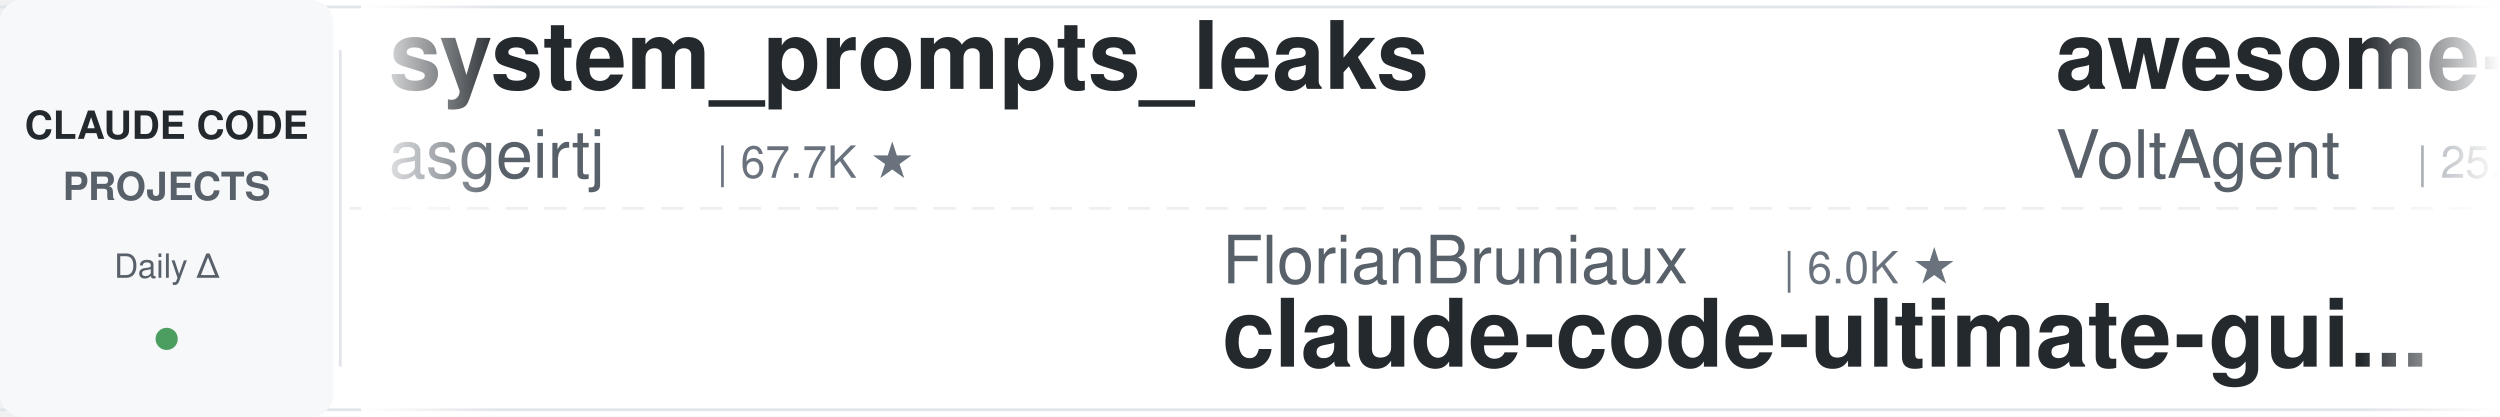
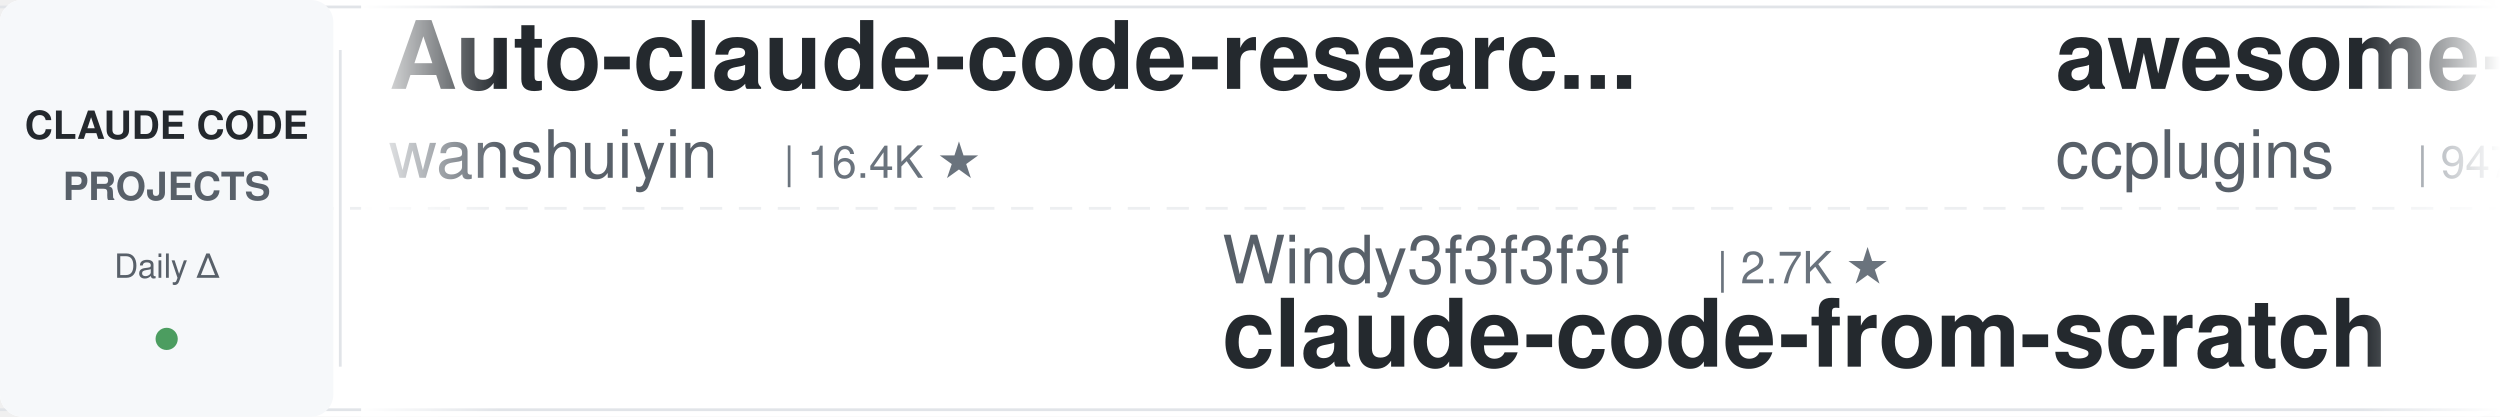
<svg xmlns="http://www.w3.org/2000/svg" width="900" height="150">
  <defs>
    <linearGradient id="leftFade" x1="0%" y1="0%" x2="100%" y2="0%">
      <stop offset="0%" style="stop-color:#ffffff;stop-opacity:1" />
      <stop offset="100%" style="stop-color:#ffffff;stop-opacity:0" />
    </linearGradient>
    <linearGradient id="rightFade" x1="0%" y1="0%" x2="100%" y2="0%">
      <stop offset="0%" style="stop-color:#ffffff;stop-opacity:0" />
      <stop offset="100%" style="stop-color:#ffffff;stop-opacity:1" />
    </linearGradient>
  </defs>
  <rect width="900" height="150" fill="#ffffff" rx="8" />
  <rect x="0" y="2" width="900" height="1" fill="#e1e4e8" />
  <rect x="0" y="147" width="900" height="1" fill="#e1e4e8" />
  <line x1="0" y1="75" x2="900" y2="75" stroke="#e1e4e8" stroke-width="1" stroke-dasharray="8 6" opacity="0.6" />
  <rect x="0" y="0" width="120" height="150" fill="#f6f8fa" rx="8" />
  <text x="60" y="50" font-family="-apple-system, BlinkMacSystemFont, 'Segoe UI', Helvetica, Arial, sans-serif" font-size="14" font-weight="600" fill="#24292e" text-anchor="middle">CLAUDE CODE</text>
  <text x="60" y="72" font-family="-apple-system, BlinkMacSystemFont, 'Segoe UI', Helvetica, Arial, sans-serif" font-size="14" font-weight="600" fill="#586069" text-anchor="middle">PROJECTS</text>
  <text x="60" y="100" font-family="-apple-system, BlinkMacSystemFont, 'Segoe UI', Helvetica, Arial, sans-serif" font-size="12" font-weight="500" fill="#586069" text-anchor="middle">Daily Δ</text>
  <circle cx="60" cy="122" r="4" fill="#22863a" opacity="0.8" />
  <rect x="122" y="18" width="1" height="114" fill="#e1e4e8" />
  <clipPath id="tickerClip">
    <rect x="130" y="0" width="770" height="150" />
  </clipPath>
  <g clip-path="url(#tickerClip)">
    <g id="tickerItems">
      <animateTransform attributeName="transform" attributeType="XML" type="translate" from="0 0" to="-3000 0" dur="54s" repeatCount="indefinite" />
      <g transform="translate(0, 0)">
-         <text x="140" y="32" font-family="-apple-system, BlinkMacSystemFont, 'Segoe UI', Helvetica, Arial, sans-serif" font-size="34" font-weight="600" fill="#24292e">system_prompts_leaks</text>
-         <text x="140" y="64" font-family="-apple-system, BlinkMacSystemFont, 'Segoe UI', Helvetica, Arial, sans-serif" font-size="24" font-weight="400" fill="#586069">asgeirtj</text>
-         <text x="258" y="64" font-family="-apple-system, BlinkMacSystemFont, 'Segoe UI', Helvetica, Arial, sans-serif" font-size="16" font-weight="500" fill="#6a737d">| 67.7K ★</text>
+         <text x="140" y="32" font-family="-apple-system, BlinkMacSystemFont, 'Segoe UI', Helvetica, Arial, sans-serif" font-size="34" font-weight="600" fill="#24292e">Auto-claude-code-researc...</text>
+         <text x="140" y="64" font-family="-apple-system, BlinkMacSystemFont, 'Segoe UI', Helvetica, Arial, sans-serif" font-size="24" font-weight="400" fill="#586069">wanshuiyin</text>
+         <text x="282" y="64" font-family="-apple-system, BlinkMacSystemFont, 'Segoe UI', Helvetica, Arial, sans-serif" font-size="16" font-weight="500" fill="#6a737d">| 16.4K ★</text>
      </g>
      <g transform="translate(300, 0)">
-         <text x="140" y="102" font-family="-apple-system, BlinkMacSystemFont, 'Segoe UI', Helvetica, Arial, sans-serif" font-size="24" font-weight="400" fill="#586069">FlorianBruniaux</text>
-         <text x="342" y="102" font-family="-apple-system, BlinkMacSystemFont, 'Segoe UI', Helvetica, Arial, sans-serif" font-size="16" font-weight="500" fill="#6a737d">| 6.0K ★</text>
-         <text x="140" y="132" font-family="-apple-system, BlinkMacSystemFont, 'Segoe UI', Helvetica, Arial, sans-serif" font-size="34" font-weight="600" fill="#24292e">claude-code-ultimate-gui...</text>
+         <text x="140" y="102" font-family="-apple-system, BlinkMacSystemFont, 'Segoe UI', Helvetica, Arial, sans-serif" font-size="24" font-weight="400" fill="#586069">Windy3f3f3f3f</text>
+         <text x="318" y="102" font-family="-apple-system, BlinkMacSystemFont, 'Segoe UI', Helvetica, Arial, sans-serif" font-size="16" font-weight="500" fill="#6a737d">| 2.7K ★</text>
+         <text x="140" y="132" font-family="-apple-system, BlinkMacSystemFont, 'Segoe UI', Helvetica, Arial, sans-serif" font-size="34" font-weight="600" fill="#24292e">claude-code-from-scratch</text>
      </g>
      <g transform="translate(600, 0)">
-         <text x="140" y="32" font-family="-apple-system, BlinkMacSystemFont, 'Segoe UI', Helvetica, Arial, sans-serif" font-size="34" font-weight="600" fill="#24292e">awesome-claude-code-suba...</text>
-         <text x="140" y="64" font-family="-apple-system, BlinkMacSystemFont, 'Segoe UI', Helvetica, Arial, sans-serif" font-size="24" font-weight="400" fill="#586069">VoltAgent</text>
-         <text x="270" y="64" font-family="-apple-system, BlinkMacSystemFont, 'Segoe UI', Helvetica, Arial, sans-serif" font-size="16" font-weight="500" fill="#6a737d">| 25.2K ★</text>
+         <text x="140" y="32" font-family="-apple-system, BlinkMacSystemFont, 'Segoe UI', Helvetica, Arial, sans-serif" font-size="34" font-weight="600" fill="#24292e">awesome-claude-code-plug...</text>
+         <text x="140" y="64" font-family="-apple-system, BlinkMacSystemFont, 'Segoe UI', Helvetica, Arial, sans-serif" font-size="24" font-weight="400" fill="#586069">ccplugins</text>
+         <text x="270" y="64" font-family="-apple-system, BlinkMacSystemFont, 'Segoe UI', Helvetica, Arial, sans-serif" font-size="16" font-weight="500" fill="#6a737d">| 947 ★</text>
      </g>
      <g transform="translate(900, 0)">
-         <text x="140" y="102" font-family="-apple-system, BlinkMacSystemFont, 'Segoe UI', Helvetica, Arial, sans-serif" font-size="24" font-weight="400" fill="#586069">AprilNEA</text>
-         <text x="258" y="102" font-family="-apple-system, BlinkMacSystemFont, 'Segoe UI', Helvetica, Arial, sans-serif" font-size="16" font-weight="500" fill="#6a737d">| 391 ★</text>
-         <text x="140" y="132" font-family="-apple-system, BlinkMacSystemFont, 'Segoe UI', Helvetica, Arial, sans-serif" font-size="34" font-weight="600" fill="#24292e">claude-code-source</text>
+         <text x="140" y="102" font-family="-apple-system, BlinkMacSystemFont, 'Segoe UI', Helvetica, Arial, sans-serif" font-size="24" font-weight="400" fill="#586069">digitalsamba</text>
+         <text x="306" y="102" font-family="-apple-system, BlinkMacSystemFont, 'Segoe UI', Helvetica, Arial, sans-serif" font-size="16" font-weight="500" fill="#6a737d">| 2.1K ★</text>
+         <text x="140" y="132" font-family="-apple-system, BlinkMacSystemFont, 'Segoe UI', Helvetica, Arial, sans-serif" font-size="34" font-weight="600" fill="#24292e">claude-code-video-toolki...</text>
      </g>
      <g transform="translate(1200, 0)">
-         <text x="140" y="32" font-family="-apple-system, BlinkMacSystemFont, 'Segoe UI', Helvetica, Arial, sans-serif" font-size="34" font-weight="600" fill="#24292e">claude-code-my-workflow</text>
-         <text x="140" y="64" font-family="-apple-system, BlinkMacSystemFont, 'Segoe UI', Helvetica, Arial, sans-serif" font-size="24" font-weight="400" fill="#586069">pedrohcgs</text>
-         <text x="270" y="64" font-family="-apple-system, BlinkMacSystemFont, 'Segoe UI', Helvetica, Arial, sans-serif" font-size="16" font-weight="500" fill="#6a737d">| 1.6K ★</text>
+         <text x="140" y="32" font-family="-apple-system, BlinkMacSystemFont, 'Segoe UI', Helvetica, Arial, sans-serif" font-size="34" font-weight="600" fill="#24292e">claude-code-local</text>
+         <text x="140" y="64" font-family="-apple-system, BlinkMacSystemFont, 'Segoe UI', Helvetica, Arial, sans-serif" font-size="24" font-weight="400" fill="#586069">nicedreamzapp</text>
+         <text x="318" y="64" font-family="-apple-system, BlinkMacSystemFont, 'Segoe UI', Helvetica, Arial, sans-serif" font-size="16" font-weight="500" fill="#6a737d">| 3.3K ★</text>
      </g>
      <g transform="translate(1500, 0)">
-         <text x="140" y="102" font-family="-apple-system, BlinkMacSystemFont, 'Segoe UI', Helvetica, Arial, sans-serif" font-size="24" font-weight="400" fill="#586069">ChrisWiles</text>
-         <text x="282" y="102" font-family="-apple-system, BlinkMacSystemFont, 'Segoe UI', Helvetica, Arial, sans-serif" font-size="16" font-weight="500" fill="#6a737d">| 6.1K ★</text>
-         <text x="140" y="132" font-family="-apple-system, BlinkMacSystemFont, 'Segoe UI', Helvetica, Arial, sans-serif" font-size="34" font-weight="600" fill="#24292e">claude-code-showcase</text>
+         <text x="140" y="102" font-family="-apple-system, BlinkMacSystemFont, 'Segoe UI', Helvetica, Arial, sans-serif" font-size="24" font-weight="400" fill="#586069">SeemSeam</text>
+         <text x="258" y="102" font-family="-apple-system, BlinkMacSystemFont, 'Segoe UI', Helvetica, Arial, sans-serif" font-size="16" font-weight="500" fill="#6a737d">| 3.5K ★</text>
+         <text x="140" y="132" font-family="-apple-system, BlinkMacSystemFont, 'Segoe UI', Helvetica, Arial, sans-serif" font-size="34" font-weight="600" fill="#24292e">claude_codex_bridge</text>
      </g>
      <g transform="translate(1800, 0)">
-         <text x="140" y="32" font-family="-apple-system, BlinkMacSystemFont, 'Segoe UI', Helvetica, Arial, sans-serif" font-size="34" font-weight="600" fill="#24292e">claude-code-source</text>
-         <text x="140" y="64" font-family="-apple-system, BlinkMacSystemFont, 'Segoe UI', Helvetica, Arial, sans-serif" font-size="24" font-weight="400" fill="#586069">JrCx7scC</text>
-         <text x="258" y="64" font-family="-apple-system, BlinkMacSystemFont, 'Segoe UI', Helvetica, Arial, sans-serif" font-size="16" font-weight="500" fill="#6a737d">| 376 ★</text>
+         <text x="140" y="32" font-family="-apple-system, BlinkMacSystemFont, 'Segoe UI', Helvetica, Arial, sans-serif" font-size="34" font-weight="600" fill="#24292e">ralph-claude-code</text>
+         <text x="140" y="64" font-family="-apple-system, BlinkMacSystemFont, 'Segoe UI', Helvetica, Arial, sans-serif" font-size="24" font-weight="400" fill="#586069">frankbria</text>
+         <text x="270" y="64" font-family="-apple-system, BlinkMacSystemFont, 'Segoe UI', Helvetica, Arial, sans-serif" font-size="16" font-weight="500" fill="#6a737d">| 9.6K ★</text>
      </g>
      <g transform="translate(2100, 0)">
-         <text x="140" y="102" font-family="-apple-system, BlinkMacSystemFont, 'Segoe UI', Helvetica, Arial, sans-serif" font-size="24" font-weight="400" fill="#586069">frankbria</text>
-         <text x="270" y="102" font-family="-apple-system, BlinkMacSystemFont, 'Segoe UI', Helvetica, Arial, sans-serif" font-size="16" font-weight="500" fill="#6a737d">| 9.6K ★</text>
-         <text x="140" y="132" font-family="-apple-system, BlinkMacSystemFont, 'Segoe UI', Helvetica, Arial, sans-serif" font-size="34" font-weight="600" fill="#24292e">ralph-claude-code</text>
+         <text x="140" y="102" font-family="-apple-system, BlinkMacSystemFont, 'Segoe UI', Helvetica, Arial, sans-serif" font-size="24" font-weight="400" fill="#586069">Yeachan-Heo</text>
+         <text x="294" y="102" font-family="-apple-system, BlinkMacSystemFont, 'Segoe UI', Helvetica, Arial, sans-serif" font-size="16" font-weight="500" fill="#6a737d">| 39.3K ★</text>
+         <text x="140" y="132" font-family="-apple-system, BlinkMacSystemFont, 'Segoe UI', Helvetica, Arial, sans-serif" font-size="34" font-weight="600" fill="#24292e">oh-my-claudecode</text>
      </g>
      <g transform="translate(2400, 0)">
-         <text x="140" y="32" font-family="-apple-system, BlinkMacSystemFont, 'Segoe UI', Helvetica, Arial, sans-serif" font-size="34" font-weight="600" fill="#24292e">claude-code-telegram</text>
-         <text x="140" y="64" font-family="-apple-system, BlinkMacSystemFont, 'Segoe UI', Helvetica, Arial, sans-serif" font-size="24" font-weight="400" fill="#586069">overwirehq</text>
-         <text x="282" y="64" font-family="-apple-system, BlinkMacSystemFont, 'Segoe UI', Helvetica, Arial, sans-serif" font-size="16" font-weight="500" fill="#6a737d">| 2.8K ★</text>
+         <text x="140" y="32" font-family="-apple-system, BlinkMacSystemFont, 'Segoe UI', Helvetica, Arial, sans-serif" font-size="34" font-weight="600" fill="#24292e">claude-coder</text>
+         <text x="140" y="64" font-family="-apple-system, BlinkMacSystemFont, 'Segoe UI', Helvetica, Arial, sans-serif" font-size="24" font-weight="400" fill="#586069">kodu-ai</text>
+         <text x="246" y="64" font-family="-apple-system, BlinkMacSystemFont, 'Segoe UI', Helvetica, Arial, sans-serif" font-size="16" font-weight="500" fill="#6a737d">| 5.2K ★</text>
      </g>
      <g transform="translate(2700, 0)">
-         <text x="140" y="102" font-family="-apple-system, BlinkMacSystemFont, 'Segoe UI', Helvetica, Arial, sans-serif" font-size="24" font-weight="400" fill="#586069">musistudio</text>
-         <text x="282" y="102" font-family="-apple-system, BlinkMacSystemFont, 'Segoe UI', Helvetica, Arial, sans-serif" font-size="16" font-weight="500" fill="#6a737d">| 37.3K ★</text>
-         <text x="140" y="132" font-family="-apple-system, BlinkMacSystemFont, 'Segoe UI', Helvetica, Arial, sans-serif" font-size="34" font-weight="600" fill="#24292e">claude-code-router</text>
+         <text x="140" y="102" font-family="-apple-system, BlinkMacSystemFont, 'Segoe UI', Helvetica, Arial, sans-serif" font-size="24" font-weight="400" fill="#586069">davila7</text>
+         <text x="246" y="102" font-family="-apple-system, BlinkMacSystemFont, 'Segoe UI', Helvetica, Arial, sans-serif" font-size="16" font-weight="500" fill="#6a737d">| 30.8K ★</text>
+         <text x="140" y="132" font-family="-apple-system, BlinkMacSystemFont, 'Segoe UI', Helvetica, Arial, sans-serif" font-size="34" font-weight="600" fill="#24292e">claude-code-templates</text>
      </g>
      <g transform="translate(3000, 0)">
-         <text x="140" y="32" font-family="-apple-system, BlinkMacSystemFont, 'Segoe UI', Helvetica, Arial, sans-serif" font-size="34" font-weight="600" fill="#24292e">system_prompts_leaks</text>
-         <text x="140" y="64" font-family="-apple-system, BlinkMacSystemFont, 'Segoe UI', Helvetica, Arial, sans-serif" font-size="24" font-weight="400" fill="#586069">asgeirtj</text>
-         <text x="258" y="64" font-family="-apple-system, BlinkMacSystemFont, 'Segoe UI', Helvetica, Arial, sans-serif" font-size="16" font-weight="500" fill="#6a737d">| 67.7K ★</text>
+         <text x="140" y="32" font-family="-apple-system, BlinkMacSystemFont, 'Segoe UI', Helvetica, Arial, sans-serif" font-size="34" font-weight="600" fill="#24292e">Auto-claude-code-researc...</text>
+         <text x="140" y="64" font-family="-apple-system, BlinkMacSystemFont, 'Segoe UI', Helvetica, Arial, sans-serif" font-size="24" font-weight="400" fill="#586069">wanshuiyin</text>
+         <text x="282" y="64" font-family="-apple-system, BlinkMacSystemFont, 'Segoe UI', Helvetica, Arial, sans-serif" font-size="16" font-weight="500" fill="#6a737d">| 16.4K ★</text>
      </g>
      <g transform="translate(3300, 0)">
-         <text x="140" y="102" font-family="-apple-system, BlinkMacSystemFont, 'Segoe UI', Helvetica, Arial, sans-serif" font-size="24" font-weight="400" fill="#586069">FlorianBruniaux</text>
-         <text x="342" y="102" font-family="-apple-system, BlinkMacSystemFont, 'Segoe UI', Helvetica, Arial, sans-serif" font-size="16" font-weight="500" fill="#6a737d">| 6.0K ★</text>
-         <text x="140" y="132" font-family="-apple-system, BlinkMacSystemFont, 'Segoe UI', Helvetica, Arial, sans-serif" font-size="34" font-weight="600" fill="#24292e">claude-code-ultimate-gui...</text>
+         <text x="140" y="102" font-family="-apple-system, BlinkMacSystemFont, 'Segoe UI', Helvetica, Arial, sans-serif" font-size="24" font-weight="400" fill="#586069">Windy3f3f3f3f</text>
+         <text x="318" y="102" font-family="-apple-system, BlinkMacSystemFont, 'Segoe UI', Helvetica, Arial, sans-serif" font-size="16" font-weight="500" fill="#6a737d">| 2.7K ★</text>
+         <text x="140" y="132" font-family="-apple-system, BlinkMacSystemFont, 'Segoe UI', Helvetica, Arial, sans-serif" font-size="34" font-weight="600" fill="#24292e">claude-code-from-scratch</text>
      </g>
      <g transform="translate(3600, 0)">
-         <text x="140" y="32" font-family="-apple-system, BlinkMacSystemFont, 'Segoe UI', Helvetica, Arial, sans-serif" font-size="34" font-weight="600" fill="#24292e">awesome-claude-code-suba...</text>
-         <text x="140" y="64" font-family="-apple-system, BlinkMacSystemFont, 'Segoe UI', Helvetica, Arial, sans-serif" font-size="24" font-weight="400" fill="#586069">VoltAgent</text>
-         <text x="270" y="64" font-family="-apple-system, BlinkMacSystemFont, 'Segoe UI', Helvetica, Arial, sans-serif" font-size="16" font-weight="500" fill="#6a737d">| 25.2K ★</text>
+         <text x="140" y="32" font-family="-apple-system, BlinkMacSystemFont, 'Segoe UI', Helvetica, Arial, sans-serif" font-size="34" font-weight="600" fill="#24292e">awesome-claude-code-plug...</text>
+         <text x="140" y="64" font-family="-apple-system, BlinkMacSystemFont, 'Segoe UI', Helvetica, Arial, sans-serif" font-size="24" font-weight="400" fill="#586069">ccplugins</text>
+         <text x="270" y="64" font-family="-apple-system, BlinkMacSystemFont, 'Segoe UI', Helvetica, Arial, sans-serif" font-size="16" font-weight="500" fill="#6a737d">| 947 ★</text>
      </g>
      <g transform="translate(3900, 0)">
-         <text x="140" y="102" font-family="-apple-system, BlinkMacSystemFont, 'Segoe UI', Helvetica, Arial, sans-serif" font-size="24" font-weight="400" fill="#586069">AprilNEA</text>
-         <text x="258" y="102" font-family="-apple-system, BlinkMacSystemFont, 'Segoe UI', Helvetica, Arial, sans-serif" font-size="16" font-weight="500" fill="#6a737d">| 391 ★</text>
-         <text x="140" y="132" font-family="-apple-system, BlinkMacSystemFont, 'Segoe UI', Helvetica, Arial, sans-serif" font-size="34" font-weight="600" fill="#24292e">claude-code-source</text>
+         <text x="140" y="102" font-family="-apple-system, BlinkMacSystemFont, 'Segoe UI', Helvetica, Arial, sans-serif" font-size="24" font-weight="400" fill="#586069">digitalsamba</text>
+         <text x="306" y="102" font-family="-apple-system, BlinkMacSystemFont, 'Segoe UI', Helvetica, Arial, sans-serif" font-size="16" font-weight="500" fill="#6a737d">| 2.1K ★</text>
+         <text x="140" y="132" font-family="-apple-system, BlinkMacSystemFont, 'Segoe UI', Helvetica, Arial, sans-serif" font-size="34" font-weight="600" fill="#24292e">claude-code-video-toolki...</text>
      </g>
    </g>
  </g>
  <rect x="130" y="0" width="50" height="150" fill="url(#leftFade)" />
  <rect x="850" y="0" width="50" height="150" fill="url(#rightFade)" />
</svg>
